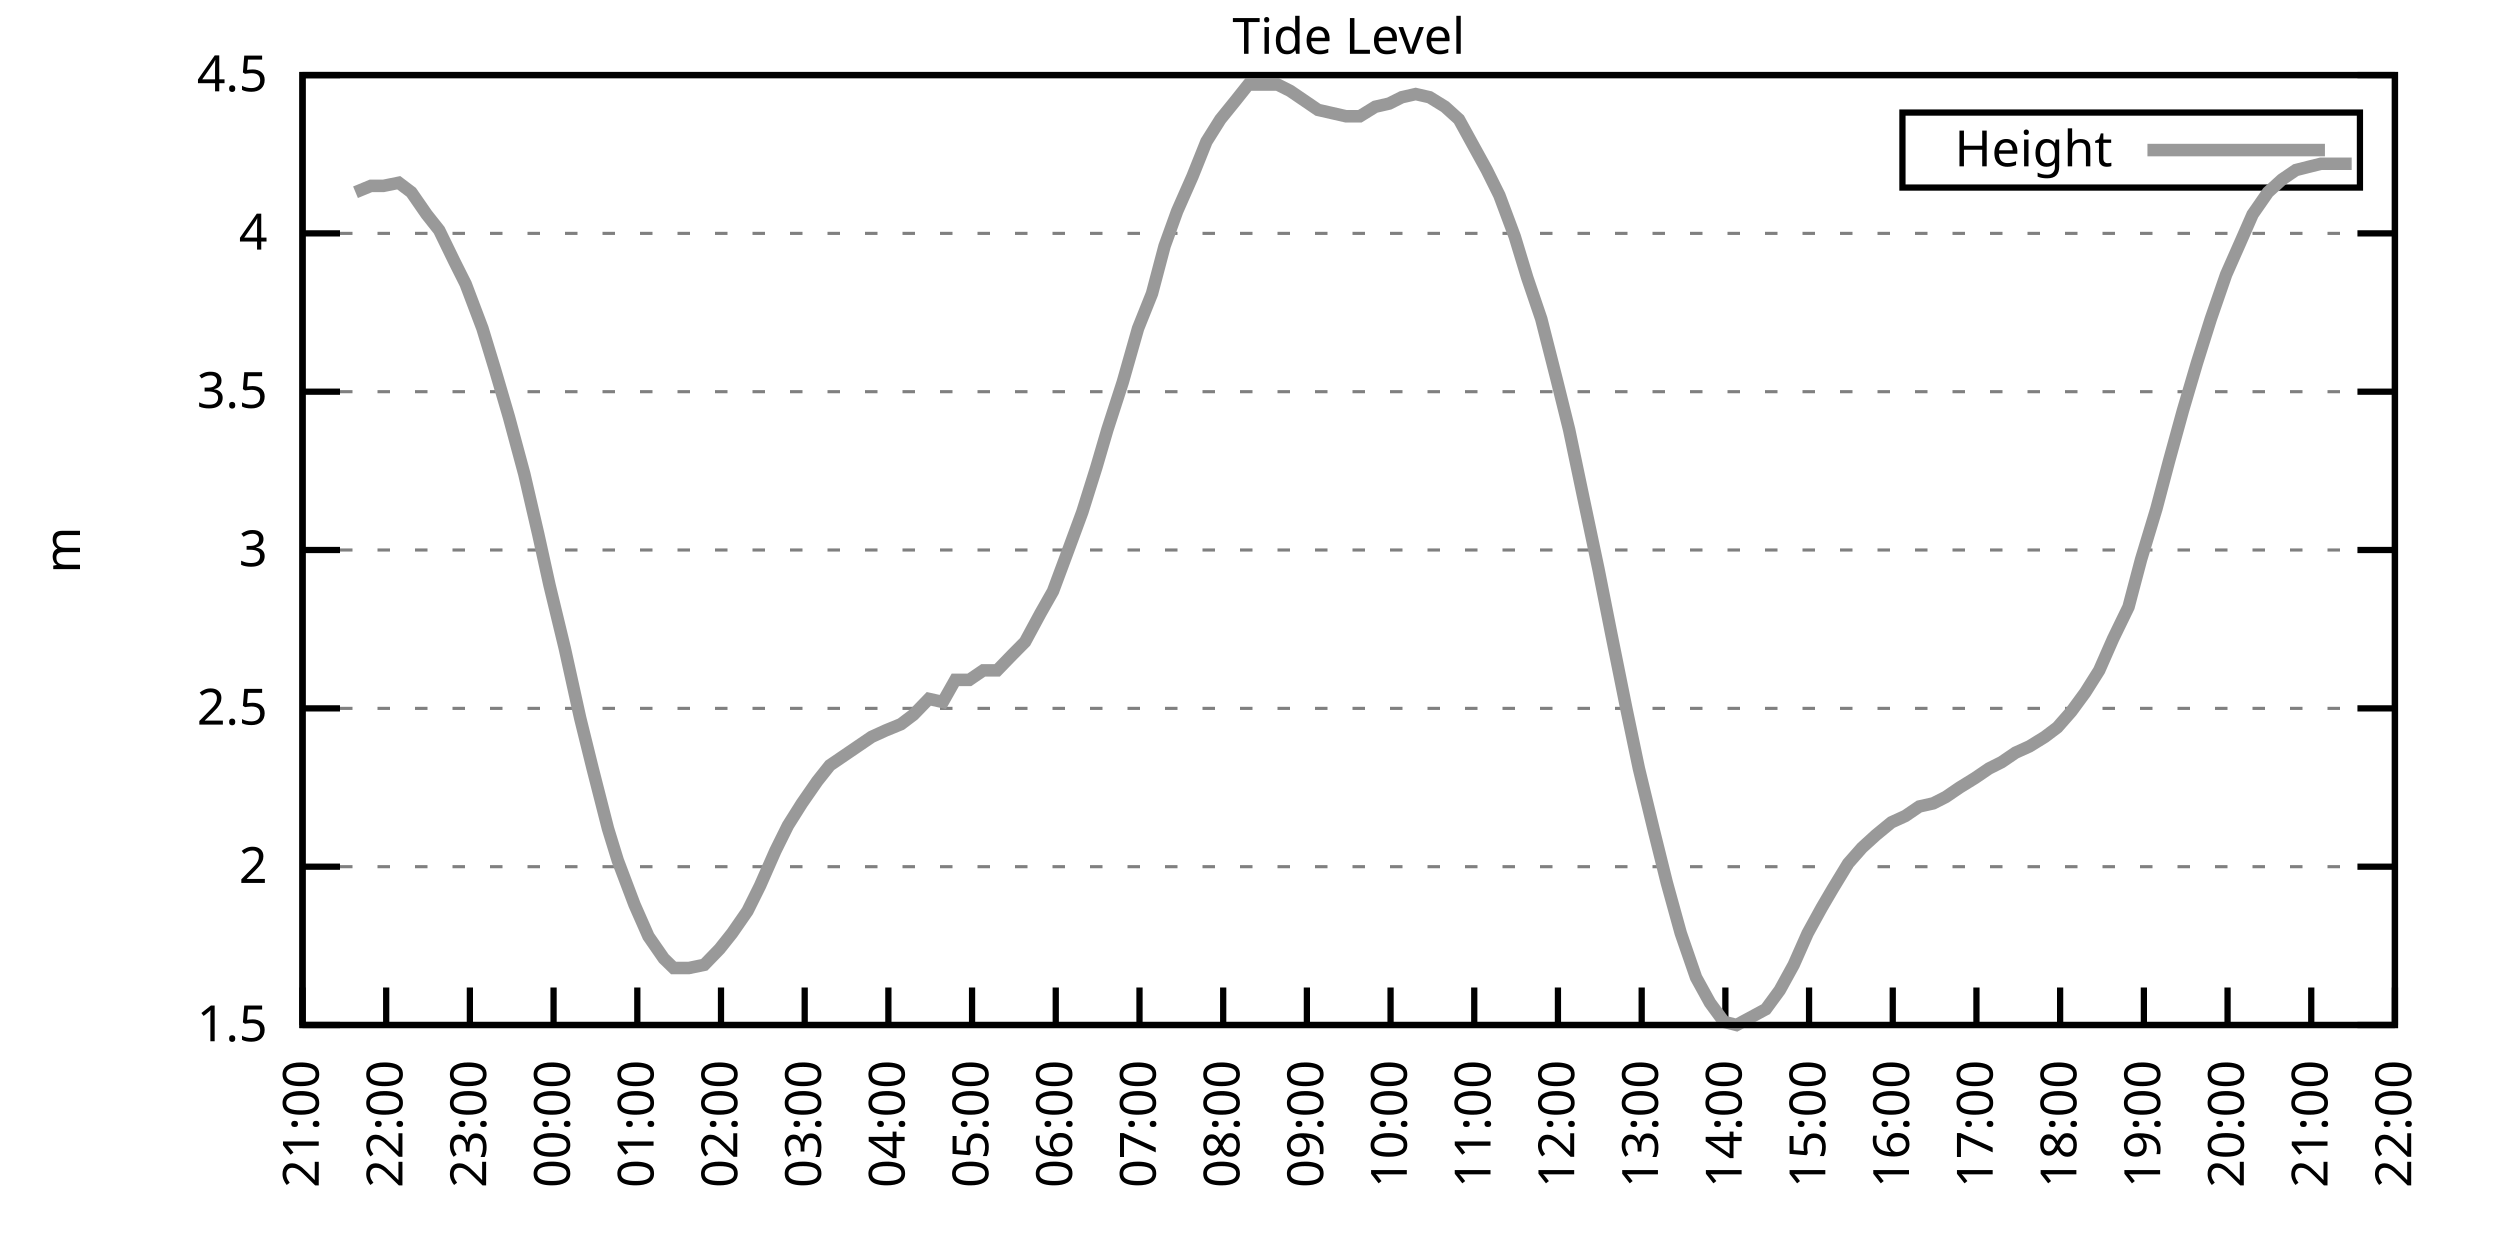
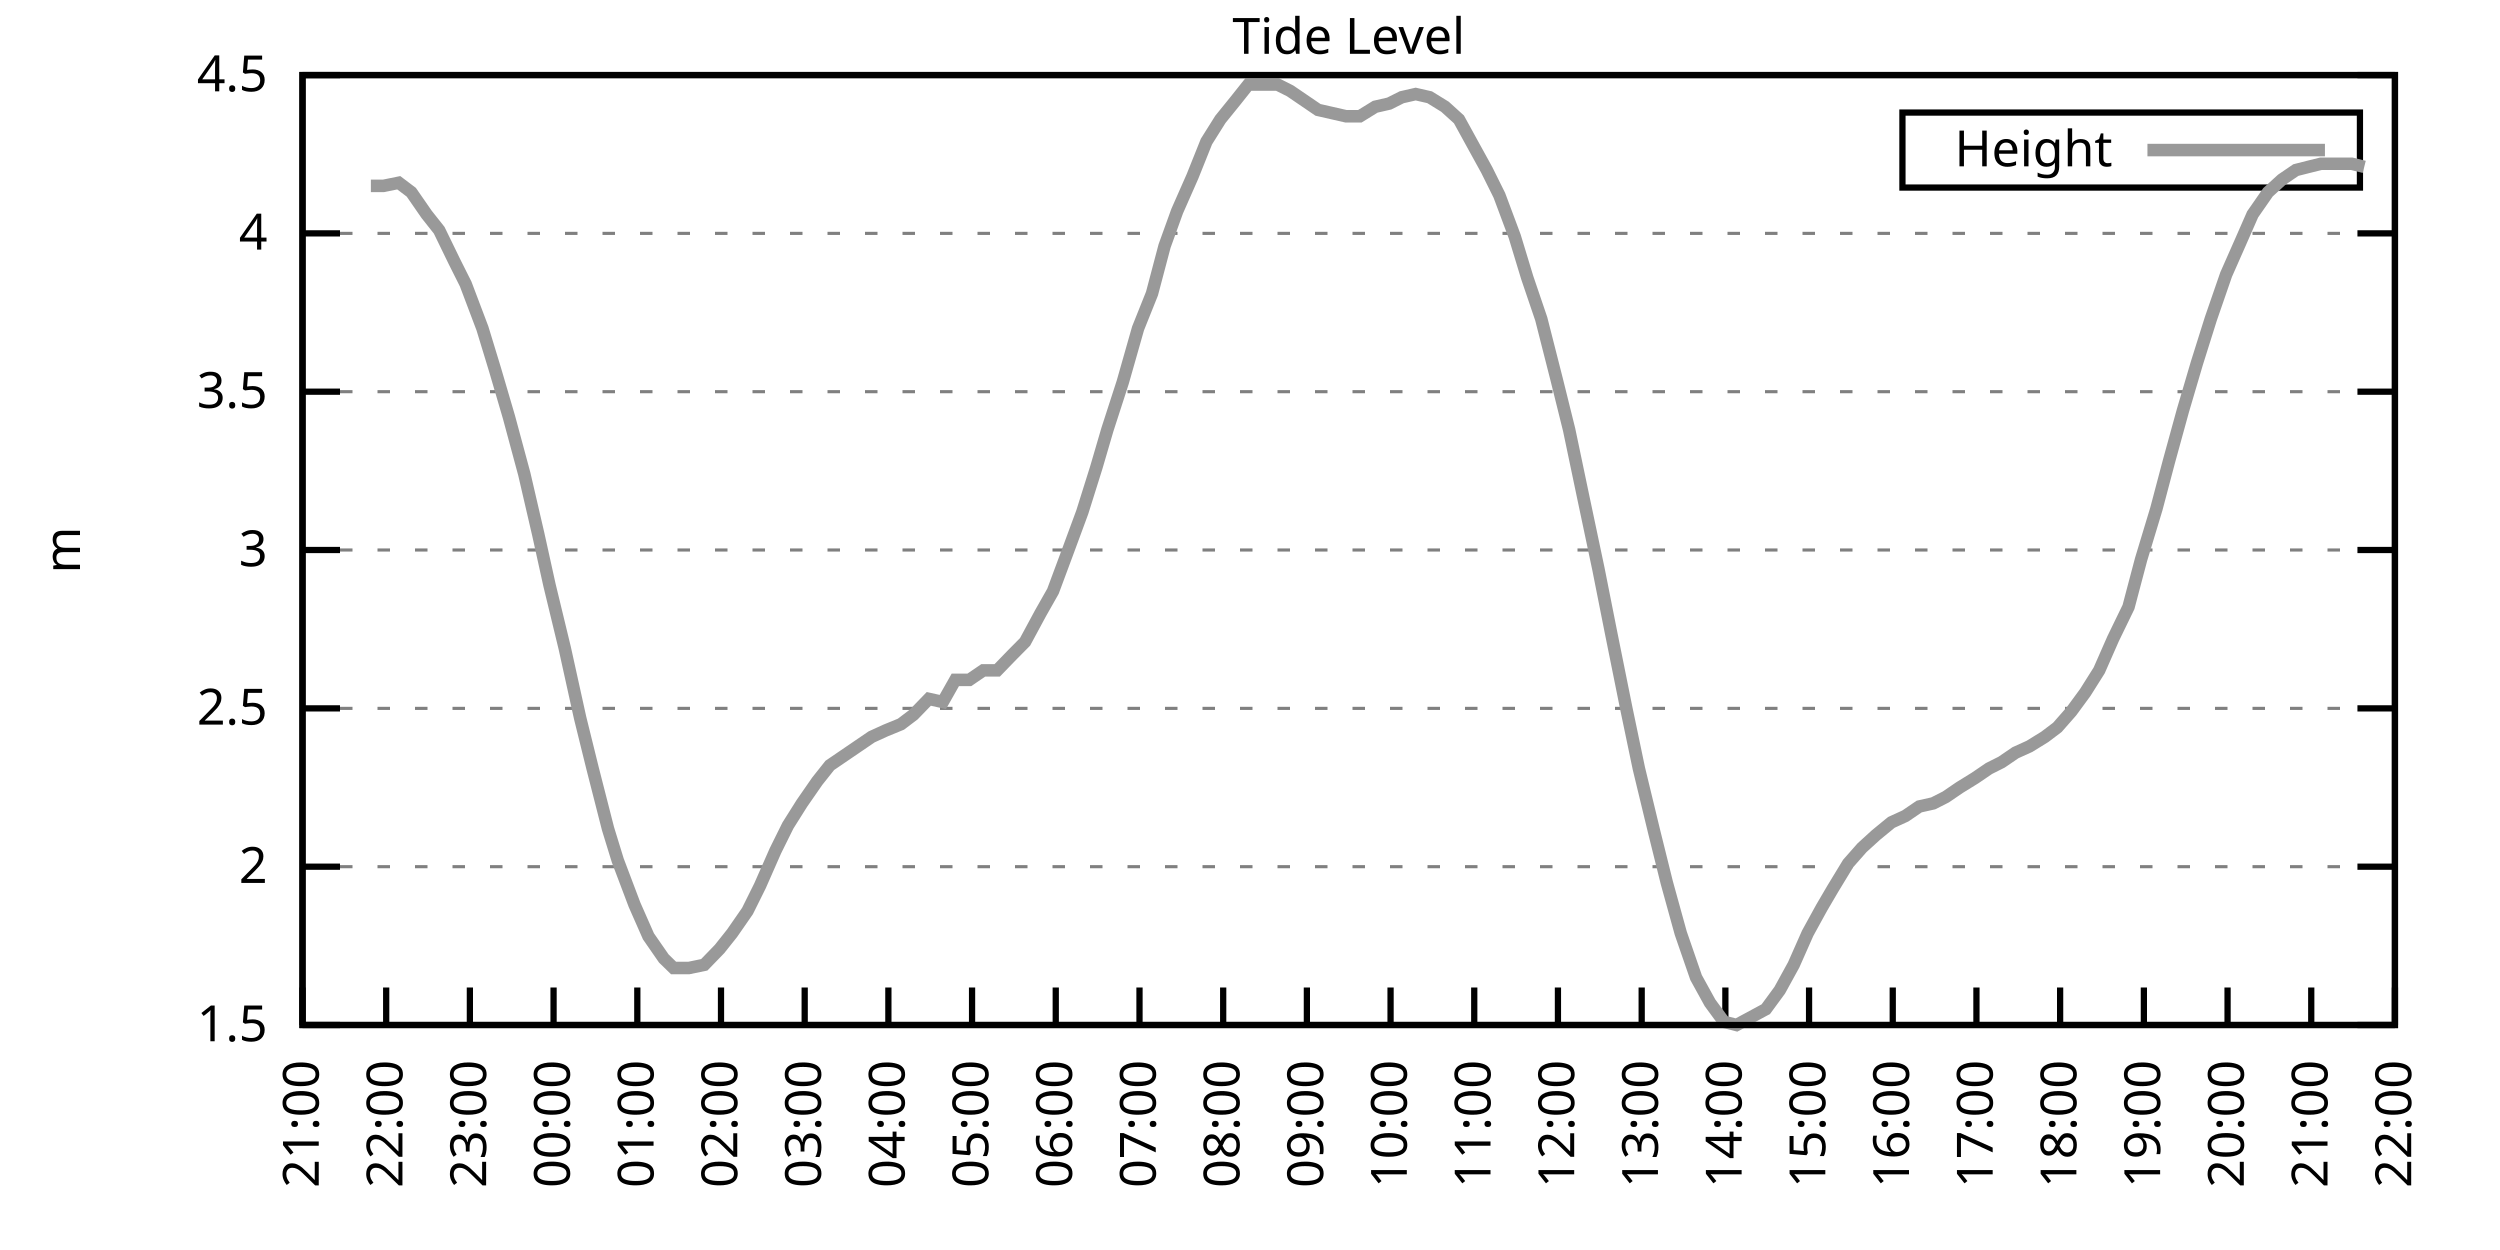
<svg xmlns="http://www.w3.org/2000/svg" xmlns:xlink="http://www.w3.org/1999/xlink" width="400" height="200" viewBox="0 0 400 200">
  <g id="gnuplot_canvas">
    <rect x="0" y="0" width="400" height="200" fill="none" />
    <defs>
      <circle id="gpDot" r="0.5" stroke-width="0.5" stroke="currentColor" />
      <path id="gpPt0" stroke-width="0.333" stroke="currentColor" d="M-1,0 h2 M0,-1 v2" />
      <path id="gpPt1" stroke-width="0.333" stroke="currentColor" d="M-1,-1 L1,1 M1,-1 L-1,1" />
      <path id="gpPt2" stroke-width="0.333" stroke="currentColor" d="M-1,0 L1,0 M0,-1 L0,1 M-1,-1 L1,1 M-1,1 L1,-1" />
      <rect id="gpPt3" stroke-width="0.333" stroke="currentColor" x="-1" y="-1" width="2" height="2" />
      <rect id="gpPt4" stroke-width="0.333" stroke="currentColor" fill="currentColor" x="-1" y="-1" width="2" height="2" />
      <circle id="gpPt5" stroke-width="0.333" stroke="currentColor" cx="0" cy="0" r="1" />
      <use xlink:href="#gpPt5" id="gpPt6" fill="currentColor" stroke="none" />
      <path id="gpPt7" stroke-width="0.333" stroke="currentColor" d="M0,-1.33 L-1.33,0.67 L1.33,0.67 z" />
      <use xlink:href="#gpPt7" id="gpPt8" fill="currentColor" stroke="none" />
      <use xlink:href="#gpPt7" id="gpPt9" stroke="currentColor" transform="rotate(180)" />
      <use xlink:href="#gpPt9" id="gpPt10" fill="currentColor" stroke="none" />
      <use xlink:href="#gpPt3" id="gpPt11" stroke="currentColor" transform="rotate(45)" />
      <use xlink:href="#gpPt11" id="gpPt12" fill="currentColor" stroke="none" />
      <path id="gpPt13" stroke-width="0.333" stroke="currentColor" d="M0,1.330 L1.265,0.411 L0.782,-1.067 L-0.782,-1.076 L-1.265,0.411 z" />
      <use xlink:href="#gpPt13" id="gpPt14" fill="currentColor" stroke="none" />
      <filter id="textbox" filterUnits="objectBoundingBox" x="0" y="0" height="1" width="1">
        <feFlood flood-color="white" flood-opacity="1" result="bgnd" />
        <feComposite in="SourceGraphic" in2="bgnd" operator="atop" />
      </filter>
      <filter id="greybox" filterUnits="objectBoundingBox" x="0" y="0" height="1" width="1">
        <feFlood flood-color="lightgrey" flood-opacity="1" result="grey" />
        <feComposite in="SourceGraphic" in2="grey" operator="atop" />
      </filter>
    </defs>
    <g fill="none" color="white" stroke="currentColor" stroke-width="1.00" stroke-linecap="butt" stroke-linejoin="miter">
</g>
    <g fill="none" color="black" stroke="currentColor" stroke-width="1.00" stroke-linecap="butt" stroke-linejoin="miter">
      <g stroke="none" shape-rendering="crispEdges">
        <polygon fill="rgb(255, 255, 255)" points="48.40,164.00 383.18,164.00 383.18,12.02 48.40,12.02 " />
      </g>
    </g>
    <g fill="none" color="black" stroke="currentColor" stroke-width="1.00" stroke-linecap="butt" stroke-linejoin="miter">
</g>
    <g fill="none" color="black" stroke="black" stroke-width="0.50" stroke-linecap="butt" stroke-linejoin="miter">
</g>
    <g fill="none" color="gray" stroke="currentColor" stroke-width="0.50" stroke-linecap="butt" stroke-linejoin="miter">
      <path stroke="gray" stroke-dasharray="2,4" class="gridline" d="M48.40,164.00 L383.19,164.00  " />
    </g>
    <g fill="none" color="gray" stroke="gray" stroke-width="1.00" stroke-linecap="butt" stroke-linejoin="miter">
</g>
    <g fill="none" color="black" stroke="currentColor" stroke-width="1.00" stroke-linecap="butt" stroke-linejoin="miter">
      <path stroke="black" d="M48.40,164.00 L54.40,164.00 M383.19,164.00 L377.19,164.00  " />
      <g transform="translate(42.80,166.60)" stroke="none" fill="black" font-family="Sans" font-size="8.00" text-anchor="end">
        <text>
          <tspan font-family="Sans"> 1.5</tspan>
        </text>
      </g>
    </g>
    <g fill="none" color="black" stroke="currentColor" stroke-width="1.00" stroke-linecap="butt" stroke-linejoin="miter">
</g>
    <g fill="none" color="black" stroke="black" stroke-width="0.50" stroke-linecap="butt" stroke-linejoin="miter">
</g>
    <g fill="none" color="gray" stroke="currentColor" stroke-width="0.50" stroke-linecap="butt" stroke-linejoin="miter">
      <path stroke="gray" stroke-dasharray="2,4" class="gridline" d="M48.40,138.67 L383.19,138.67  " />
    </g>
    <g fill="none" color="gray" stroke="gray" stroke-width="1.00" stroke-linecap="butt" stroke-linejoin="miter">
</g>
    <g fill="none" color="black" stroke="currentColor" stroke-width="1.00" stroke-linecap="butt" stroke-linejoin="miter">
      <path stroke="black" d="M48.40,138.67 L54.40,138.67 M383.19,138.67 L377.19,138.67  " />
      <g transform="translate(42.80,141.27)" stroke="none" fill="black" font-family="Sans" font-size="8.00" text-anchor="end">
        <text>
          <tspan font-family="Sans"> 2</tspan>
        </text>
      </g>
    </g>
    <g fill="none" color="black" stroke="currentColor" stroke-width="1.00" stroke-linecap="butt" stroke-linejoin="miter">
</g>
    <g fill="none" color="black" stroke="black" stroke-width="0.50" stroke-linecap="butt" stroke-linejoin="miter">
</g>
    <g fill="none" color="gray" stroke="currentColor" stroke-width="0.50" stroke-linecap="butt" stroke-linejoin="miter">
      <path stroke="gray" stroke-dasharray="2,4" class="gridline" d="M48.40,113.34 L383.19,113.34  " />
    </g>
    <g fill="none" color="gray" stroke="gray" stroke-width="1.00" stroke-linecap="butt" stroke-linejoin="miter">
</g>
    <g fill="none" color="black" stroke="currentColor" stroke-width="1.00" stroke-linecap="butt" stroke-linejoin="miter">
      <path stroke="black" d="M48.40,113.34 L54.40,113.34 M383.19,113.34 L377.19,113.34  " />
      <g transform="translate(42.80,115.94)" stroke="none" fill="black" font-family="Sans" font-size="8.00" text-anchor="end">
        <text>
          <tspan font-family="Sans"> 2.5</tspan>
        </text>
      </g>
    </g>
    <g fill="none" color="black" stroke="currentColor" stroke-width="1.00" stroke-linecap="butt" stroke-linejoin="miter">
</g>
    <g fill="none" color="black" stroke="black" stroke-width="0.50" stroke-linecap="butt" stroke-linejoin="miter">
</g>
    <g fill="none" color="gray" stroke="currentColor" stroke-width="0.50" stroke-linecap="butt" stroke-linejoin="miter">
      <path stroke="gray" stroke-dasharray="2,4" class="gridline" d="M48.40,88.00 L383.19,88.00  " />
    </g>
    <g fill="none" color="gray" stroke="gray" stroke-width="1.00" stroke-linecap="butt" stroke-linejoin="miter">
</g>
    <g fill="none" color="black" stroke="currentColor" stroke-width="1.00" stroke-linecap="butt" stroke-linejoin="miter">
      <path stroke="black" d="M48.40,88.00 L54.40,88.00 M383.19,88.00 L377.19,88.00  " />
      <g transform="translate(42.80,90.60)" stroke="none" fill="black" font-family="Sans" font-size="8.00" text-anchor="end">
        <text>
          <tspan font-family="Sans"> 3</tspan>
        </text>
      </g>
    </g>
    <g fill="none" color="black" stroke="currentColor" stroke-width="1.00" stroke-linecap="butt" stroke-linejoin="miter">
</g>
    <g fill="none" color="black" stroke="black" stroke-width="0.50" stroke-linecap="butt" stroke-linejoin="miter">
</g>
    <g fill="none" color="gray" stroke="currentColor" stroke-width="0.50" stroke-linecap="butt" stroke-linejoin="miter">
      <path stroke="gray" stroke-dasharray="2,4" class="gridline" d="M48.40,62.67 L383.19,62.67  " />
    </g>
    <g fill="none" color="gray" stroke="gray" stroke-width="1.00" stroke-linecap="butt" stroke-linejoin="miter">
</g>
    <g fill="none" color="black" stroke="currentColor" stroke-width="1.00" stroke-linecap="butt" stroke-linejoin="miter">
      <path stroke="black" d="M48.40,62.67 L54.40,62.67 M383.19,62.67 L377.19,62.67  " />
      <g transform="translate(42.80,65.27)" stroke="none" fill="black" font-family="Sans" font-size="8.00" text-anchor="end">
        <text>
          <tspan font-family="Sans"> 3.5</tspan>
        </text>
      </g>
    </g>
    <g fill="none" color="black" stroke="currentColor" stroke-width="1.00" stroke-linecap="butt" stroke-linejoin="miter">
</g>
    <g fill="none" color="black" stroke="black" stroke-width="0.50" stroke-linecap="butt" stroke-linejoin="miter">
</g>
    <g fill="none" color="gray" stroke="currentColor" stroke-width="0.50" stroke-linecap="butt" stroke-linejoin="miter">
      <path stroke="gray" stroke-dasharray="2,4" class="gridline" d="M48.40,37.34 L383.19,37.34  " />
    </g>
    <g fill="none" color="gray" stroke="gray" stroke-width="1.00" stroke-linecap="butt" stroke-linejoin="miter">
</g>
    <g fill="none" color="black" stroke="currentColor" stroke-width="1.00" stroke-linecap="butt" stroke-linejoin="miter">
      <path stroke="black" d="M48.40,37.34 L54.40,37.34 M383.19,37.34 L377.19,37.34  " />
      <g transform="translate(42.80,39.94)" stroke="none" fill="black" font-family="Sans" font-size="8.00" text-anchor="end">
        <text>
          <tspan font-family="Sans"> 4</tspan>
        </text>
      </g>
    </g>
    <g fill="none" color="black" stroke="currentColor" stroke-width="1.00" stroke-linecap="butt" stroke-linejoin="miter">
</g>
    <g fill="none" color="black" stroke="black" stroke-width="0.50" stroke-linecap="butt" stroke-linejoin="miter">
</g>
    <g fill="none" color="gray" stroke="currentColor" stroke-width="0.50" stroke-linecap="butt" stroke-linejoin="miter">
      <path stroke="gray" stroke-dasharray="2,4" class="gridline" d="M48.40,12.01 L383.19,12.01  " />
    </g>
    <g fill="none" color="gray" stroke="gray" stroke-width="1.00" stroke-linecap="butt" stroke-linejoin="miter">
</g>
    <g fill="none" color="black" stroke="currentColor" stroke-width="1.00" stroke-linecap="butt" stroke-linejoin="miter">
      <path stroke="black" d="M48.40,12.01 L54.40,12.01 M383.19,12.01 L377.19,12.01  " />
      <g transform="translate(42.80,14.61)" stroke="none" fill="black" font-family="Sans" font-size="8.00" text-anchor="end">
        <text>
          <tspan font-family="Sans"> 4.5</tspan>
        </text>
      </g>
    </g>
    <g fill="none" color="black" stroke="currentColor" stroke-width="1.00" stroke-linecap="butt" stroke-linejoin="miter">
      <path stroke="black" d="M48.40,164.00 L48.40,158.00  " />
      <g transform="translate(51.00,169.60) rotate(270.00)" stroke="none" fill="black" font-family="Sans" font-size="8.00" text-anchor="end">
        <text>
          <tspan font-family="Sans">21:00</tspan>
        </text>
      </g>
    </g>
    <g fill="none" color="black" stroke="currentColor" stroke-width="1.00" stroke-linecap="butt" stroke-linejoin="miter">
      <path stroke="black" d="M61.79,164.00 L61.79,158.00  " />
      <g transform="translate(64.39,169.60) rotate(270.00)" stroke="none" fill="black" font-family="Sans" font-size="8.00" text-anchor="end">
        <text>
          <tspan font-family="Sans">22:00</tspan>
        </text>
      </g>
    </g>
    <g fill="none" color="black" stroke="currentColor" stroke-width="1.00" stroke-linecap="butt" stroke-linejoin="miter">
      <path stroke="black" d="M75.18,164.00 L75.18,158.00  " />
      <g transform="translate(77.78,169.60) rotate(270.00)" stroke="none" fill="black" font-family="Sans" font-size="8.00" text-anchor="end">
        <text>
          <tspan font-family="Sans">23:00</tspan>
        </text>
      </g>
    </g>
    <g fill="none" color="black" stroke="currentColor" stroke-width="1.00" stroke-linecap="butt" stroke-linejoin="miter">
      <path stroke="black" d="M88.57,164.00 L88.57,158.00  " />
      <g transform="translate(91.17,169.60) rotate(270.00)" stroke="none" fill="black" font-family="Sans" font-size="8.00" text-anchor="end">
        <text>
          <tspan font-family="Sans">00:00</tspan>
        </text>
      </g>
    </g>
    <g fill="none" color="black" stroke="currentColor" stroke-width="1.00" stroke-linecap="butt" stroke-linejoin="miter">
      <path stroke="black" d="M101.97,164.00 L101.97,158.00  " />
      <g transform="translate(104.57,169.60) rotate(270.00)" stroke="none" fill="black" font-family="Sans" font-size="8.00" text-anchor="end">
        <text>
          <tspan font-family="Sans">01:00</tspan>
        </text>
      </g>
    </g>
    <g fill="none" color="black" stroke="currentColor" stroke-width="1.00" stroke-linecap="butt" stroke-linejoin="miter">
      <path stroke="black" d="M115.36,164.00 L115.36,158.00  " />
      <g transform="translate(117.96,169.60) rotate(270.00)" stroke="none" fill="black" font-family="Sans" font-size="8.00" text-anchor="end">
        <text>
          <tspan font-family="Sans">02:00</tspan>
        </text>
      </g>
    </g>
    <g fill="none" color="black" stroke="currentColor" stroke-width="1.00" stroke-linecap="butt" stroke-linejoin="miter">
      <path stroke="black" d="M128.75,164.00 L128.75,158.00  " />
      <g transform="translate(131.35,169.60) rotate(270.00)" stroke="none" fill="black" font-family="Sans" font-size="8.00" text-anchor="end">
        <text>
          <tspan font-family="Sans">03:00</tspan>
        </text>
      </g>
    </g>
    <g fill="none" color="black" stroke="currentColor" stroke-width="1.00" stroke-linecap="butt" stroke-linejoin="miter">
      <path stroke="black" d="M142.14,164.00 L142.14,158.00  " />
      <g transform="translate(144.74,169.60) rotate(270.00)" stroke="none" fill="black" font-family="Sans" font-size="8.00" text-anchor="end">
        <text>
          <tspan font-family="Sans">04:00</tspan>
        </text>
      </g>
    </g>
    <g fill="none" color="black" stroke="currentColor" stroke-width="1.00" stroke-linecap="butt" stroke-linejoin="miter">
      <path stroke="black" d="M155.53,164.00 L155.53,158.00  " />
      <g transform="translate(158.13,169.60) rotate(270.00)" stroke="none" fill="black" font-family="Sans" font-size="8.00" text-anchor="end">
        <text>
          <tspan font-family="Sans">05:00</tspan>
        </text>
      </g>
    </g>
    <g fill="none" color="black" stroke="currentColor" stroke-width="1.00" stroke-linecap="butt" stroke-linejoin="miter">
      <path stroke="black" d="M168.92,164.00 L168.92,158.00  " />
      <g transform="translate(171.52,169.60) rotate(270.00)" stroke="none" fill="black" font-family="Sans" font-size="8.00" text-anchor="end">
        <text>
          <tspan font-family="Sans">06:00</tspan>
        </text>
      </g>
    </g>
    <g fill="none" color="black" stroke="currentColor" stroke-width="1.00" stroke-linecap="butt" stroke-linejoin="miter">
      <path stroke="black" d="M182.32,164.00 L182.32,158.00  " />
      <g transform="translate(184.92,169.60) rotate(270.00)" stroke="none" fill="black" font-family="Sans" font-size="8.00" text-anchor="end">
        <text>
          <tspan font-family="Sans">07:00</tspan>
        </text>
      </g>
    </g>
    <g fill="none" color="black" stroke="currentColor" stroke-width="1.00" stroke-linecap="butt" stroke-linejoin="miter">
      <path stroke="black" d="M195.71,164.00 L195.71,158.00  " />
      <g transform="translate(198.31,169.60) rotate(270.00)" stroke="none" fill="black" font-family="Sans" font-size="8.00" text-anchor="end">
        <text>
          <tspan font-family="Sans">08:00</tspan>
        </text>
      </g>
    </g>
    <g fill="none" color="black" stroke="currentColor" stroke-width="1.00" stroke-linecap="butt" stroke-linejoin="miter">
      <path stroke="black" d="M209.10,164.00 L209.10,158.00  " />
      <g transform="translate(211.70,169.60) rotate(270.00)" stroke="none" fill="black" font-family="Sans" font-size="8.00" text-anchor="end">
        <text>
          <tspan font-family="Sans">09:00</tspan>
        </text>
      </g>
    </g>
    <g fill="none" color="black" stroke="currentColor" stroke-width="1.00" stroke-linecap="butt" stroke-linejoin="miter">
      <path stroke="black" d="M222.49,164.00 L222.49,158.00  " />
      <g transform="translate(225.09,169.60) rotate(270.00)" stroke="none" fill="black" font-family="Sans" font-size="8.00" text-anchor="end">
        <text>
          <tspan font-family="Sans">10:00</tspan>
        </text>
      </g>
    </g>
    <g fill="none" color="black" stroke="currentColor" stroke-width="1.00" stroke-linecap="butt" stroke-linejoin="miter">
      <path stroke="black" d="M235.88,164.00 L235.88,158.00  " />
      <g transform="translate(238.48,169.60) rotate(270.00)" stroke="none" fill="black" font-family="Sans" font-size="8.00" text-anchor="end">
        <text>
          <tspan font-family="Sans">11:00</tspan>
        </text>
      </g>
    </g>
    <g fill="none" color="black" stroke="currentColor" stroke-width="1.00" stroke-linecap="butt" stroke-linejoin="miter">
      <path stroke="black" d="M249.27,164.00 L249.27,158.00  " />
      <g transform="translate(251.87,169.60) rotate(270.00)" stroke="none" fill="black" font-family="Sans" font-size="8.00" text-anchor="end">
        <text>
          <tspan font-family="Sans">12:00</tspan>
        </text>
      </g>
    </g>
    <g fill="none" color="black" stroke="currentColor" stroke-width="1.00" stroke-linecap="butt" stroke-linejoin="miter">
      <path stroke="black" d="M262.67,164.00 L262.67,158.00  " />
      <g transform="translate(265.27,169.60) rotate(270.00)" stroke="none" fill="black" font-family="Sans" font-size="8.00" text-anchor="end">
        <text>
          <tspan font-family="Sans">13:00</tspan>
        </text>
      </g>
    </g>
    <g fill="none" color="black" stroke="currentColor" stroke-width="1.00" stroke-linecap="butt" stroke-linejoin="miter">
      <path stroke="black" d="M276.06,164.00 L276.06,158.00  " />
      <g transform="translate(278.66,169.60) rotate(270.00)" stroke="none" fill="black" font-family="Sans" font-size="8.00" text-anchor="end">
        <text>
          <tspan font-family="Sans">14:00</tspan>
        </text>
      </g>
    </g>
    <g fill="none" color="black" stroke="currentColor" stroke-width="1.00" stroke-linecap="butt" stroke-linejoin="miter">
      <path stroke="black" d="M289.45,164.00 L289.45,158.00  " />
      <g transform="translate(292.05,169.60) rotate(270.00)" stroke="none" fill="black" font-family="Sans" font-size="8.00" text-anchor="end">
        <text>
          <tspan font-family="Sans">15:00</tspan>
        </text>
      </g>
    </g>
    <g fill="none" color="black" stroke="currentColor" stroke-width="1.00" stroke-linecap="butt" stroke-linejoin="miter">
      <path stroke="black" d="M302.84,164.00 L302.84,158.00  " />
      <g transform="translate(305.44,169.60) rotate(270.00)" stroke="none" fill="black" font-family="Sans" font-size="8.00" text-anchor="end">
        <text>
          <tspan font-family="Sans">16:00</tspan>
        </text>
      </g>
    </g>
    <g fill="none" color="black" stroke="currentColor" stroke-width="1.00" stroke-linecap="butt" stroke-linejoin="miter">
      <path stroke="black" d="M316.23,164.00 L316.23,158.00  " />
      <g transform="translate(318.83,169.60) rotate(270.00)" stroke="none" fill="black" font-family="Sans" font-size="8.00" text-anchor="end">
        <text>
          <tspan font-family="Sans">17:00</tspan>
        </text>
      </g>
    </g>
    <g fill="none" color="black" stroke="currentColor" stroke-width="1.00" stroke-linecap="butt" stroke-linejoin="miter">
      <path stroke="black" d="M329.62,164.00 L329.62,158.00  " />
      <g transform="translate(332.22,169.60) rotate(270.00)" stroke="none" fill="black" font-family="Sans" font-size="8.00" text-anchor="end">
        <text>
          <tspan font-family="Sans">18:00</tspan>
        </text>
      </g>
    </g>
    <g fill="none" color="black" stroke="currentColor" stroke-width="1.00" stroke-linecap="butt" stroke-linejoin="miter">
      <path stroke="black" d="M343.02,164.00 L343.02,158.00  " />
      <g transform="translate(345.62,169.60) rotate(270.00)" stroke="none" fill="black" font-family="Sans" font-size="8.00" text-anchor="end">
        <text>
          <tspan font-family="Sans">19:00</tspan>
        </text>
      </g>
    </g>
    <g fill="none" color="black" stroke="currentColor" stroke-width="1.00" stroke-linecap="butt" stroke-linejoin="miter">
      <path stroke="black" d="M356.41,164.00 L356.41,158.00  " />
      <g transform="translate(359.01,169.60) rotate(270.00)" stroke="none" fill="black" font-family="Sans" font-size="8.00" text-anchor="end">
        <text>
          <tspan font-family="Sans">20:00</tspan>
        </text>
      </g>
    </g>
    <g fill="none" color="black" stroke="currentColor" stroke-width="1.00" stroke-linecap="butt" stroke-linejoin="miter">
      <path stroke="black" d="M369.80,164.00 L369.80,158.00  " />
      <g transform="translate(372.40,169.60) rotate(270.00)" stroke="none" fill="black" font-family="Sans" font-size="8.00" text-anchor="end">
        <text>
          <tspan font-family="Sans">21:00</tspan>
        </text>
      </g>
    </g>
    <g fill="none" color="black" stroke="currentColor" stroke-width="1.00" stroke-linecap="butt" stroke-linejoin="miter">
      <path stroke="black" d="M383.19,164.00 L383.19,158.00  " />
      <g transform="translate(385.79,169.60) rotate(270.00)" stroke="none" fill="black" font-family="Sans" font-size="8.00" text-anchor="end">
        <text>
          <tspan font-family="Sans">22:00</tspan>
        </text>
      </g>
    </g>
    <g fill="none" color="black" stroke="currentColor" stroke-width="1.00" stroke-linecap="butt" stroke-linejoin="miter">
</g>
    <g fill="none" color="black" stroke="currentColor" stroke-width="1.00" stroke-linecap="butt" stroke-linejoin="miter">
      <path stroke="black" d="M48.40,12.01 L48.40,164.00 L383.19,164.00 L383.19,12.01 L48.40,12.01 Z  " />
    </g>
    <g fill="none" color="black" stroke="currentColor" stroke-width="1.00" stroke-linecap="butt" stroke-linejoin="miter">
</g>
    <g fill="none" color="black" stroke="currentColor" stroke-width="1.00" stroke-linecap="butt" stroke-linejoin="miter">
      <path stroke="black" d="M304.39,30.01 L304.39,18.01 L377.59,18.01 L377.59,30.01 L304.39,30.01 Z  " />
    </g>
    <g id="Tide_level_plot_1">
      <g fill="none" color="white" stroke="black" stroke-width="2.00" stroke-linecap="butt" stroke-linejoin="miter">
</g>
      <g fill="none" color="black" stroke="currentColor" stroke-width="2.00" stroke-linecap="butt" stroke-linejoin="miter">
        <g transform="translate(337.99,26.61)" stroke="none" fill="black" font-family="Sans" font-size="8.00" text-anchor="end">
          <text>
            <tspan font-family="Sans">Height</tspan>
          </text>
        </g>
      </g>
      <g fill="none" color="black" stroke="currentColor" stroke-width="2.00" stroke-linecap="butt" stroke-linejoin="miter">
-         <path stroke="rgb(153, 153, 153)" d="M343.59,24.01 L371.99,24.01 M56.88,30.76 L59.34,29.74 L61.35,29.74 L63.80,29.24 L65.81,30.76 L68.26,34.30   L70.27,36.84 L72.73,41.90 L74.51,45.45 L77.19,52.54 L79.20,59.13 L81.43,66.73 L83.89,75.85 L86.12,85.47   L87.91,93.58 L90.36,103.71 L92.82,114.86 L94.82,122.96 L97.28,132.59 L98.84,137.66 L101.52,144.75 L103.75,149.81   L106.21,153.36 L107.77,154.88 L110.22,154.88 L112.68,154.37 L115.13,151.84 L117.14,149.31 L119.60,145.76 L121.61,141.71   L124.06,136.14 L126.07,132.08 L128.30,128.54 L130.76,124.99 L132.77,122.46 L135.00,120.94 L137.23,119.42 L139.46,117.90   L141.69,116.88 L144.15,115.87 L146.16,114.35 L148.61,111.82 L150.85,112.32 L152.85,108.78 L155.09,108.78 L157.32,107.26   L159.55,107.26 L162.01,104.72 L164.01,102.70 L166.47,98.14 L168.48,94.59 L170.93,88.00 L173.17,81.93 L175.40,74.83   L177.18,68.75 L179.64,61.15 L182.09,52.54 L184.32,46.97 L186.33,39.37 L188.34,33.80 L190.80,28.22 L193.03,22.65   L195.26,19.10 L197.72,16.06 L199.73,13.53 L202.18,13.53 L204.41,13.53 L206.42,14.54 L208.65,16.06 L210.88,17.58   L213.12,18.09 L215.35,18.60 L217.58,18.60 L220.04,17.08 L222.27,16.57 L224.28,15.56 L226.51,15.05 L228.74,15.56   L231.20,17.08 L233.43,19.10 L235.66,23.16 L237.89,27.21 L239.90,31.26 L242.36,37.85 L244.36,44.43 L246.60,51.02   L249.05,60.65 L251.06,68.75 L253.29,79.39 L255.75,91.04 L257.76,101.18 L260.21,113.34 L262.22,122.96 L264.67,133.10   L266.68,141.20 L268.92,149.31 L271.37,156.40 L273.60,160.45 L275.83,163.49 L277.84,164.00 L282.53,161.47 L284.76,158.43   L286.99,154.37 L289.23,149.31 L291.46,145.25 L293.24,142.21 L295.70,138.16 L297.93,135.63 L300.16,133.60 L302.62,131.58   L304.85,130.56 L307.08,129.04 L309.31,128.54 L311.32,127.52 L313.55,126.00 L316.01,124.48 L318.24,122.96 L320.25,121.95   L322.48,120.43 L324.71,119.42 L327.17,117.90 L329.18,116.38 L331.41,113.84 L333.64,110.80 L335.87,107.26 L338.10,102.19   L340.56,97.12 L342.57,89.52 L345.02,81.42 L347.03,73.82 L349.26,65.71 L351.50,58.11 L353.73,51.02 L356.18,43.93   L358.42,38.86 L360.42,34.30 L362.88,30.76 L365.11,28.73 L367.34,27.21 L369.35,26.70 L371.36,26.20 L373.59,26.20   L376.27,26.20  " />
+         <path stroke="rgb(153, 153, 153)" d="M343.59,24.01 L371.99,24.01 M59.34,29.74 L61.35,29.74 L63.80,29.24 L65.81,30.76 L68.26,34.30 L70.27,36.84   L72.73,41.90 L74.51,45.45 L77.19,52.54 L79.20,59.13 L81.43,66.73 L83.89,75.85 L86.12,85.47 L87.91,93.58   L90.36,103.71 L92.82,114.86 L94.82,122.96 L97.28,132.59 L98.84,137.66 L101.52,144.75 L103.75,149.81 L106.21,153.36   L107.77,154.88 L110.22,154.88 L112.68,154.37 L115.13,151.84 L117.14,149.31 L119.60,145.76 L121.61,141.71 L124.06,136.14   L126.07,132.08 L128.30,128.54 L130.76,124.99 L132.77,122.46 L135.00,120.94 L137.23,119.42 L139.46,117.90 L141.69,116.88   L144.15,115.87 L146.16,114.35 L148.61,111.82 L150.85,112.32 L152.85,108.78 L155.09,108.78 L157.32,107.26 L159.55,107.26   L162.01,104.72 L164.01,102.70 L166.47,98.14 L168.48,94.59 L170.93,88.00 L173.17,81.93 L175.40,74.83 L177.18,68.75   L179.64,61.15 L182.09,52.54 L184.32,46.97 L186.33,39.37 L188.34,33.80 L190.80,28.22 L193.03,22.65 L195.26,19.10   L197.72,16.06 L199.73,13.53 L202.18,13.53 L204.41,13.53 L206.42,14.54 L208.65,16.06 L210.88,17.58 L213.12,18.09   L215.35,18.60 L217.58,18.60 L220.04,17.08 L222.27,16.57 L224.28,15.56 L226.51,15.05 L228.74,15.56 L231.20,17.08   L233.43,19.10 L235.66,23.16 L237.89,27.21 L239.90,31.26 L242.36,37.85 L244.36,44.43 L246.60,51.02 L249.05,60.65   L251.06,68.75 L253.29,79.39 L255.75,91.04 L257.76,101.18 L260.21,113.34 L262.22,122.96 L264.67,133.10 L266.68,141.20   L268.92,149.31 L271.37,156.40 L273.60,160.45 L275.83,163.49 L277.84,164.00 L282.53,161.47 L284.76,158.43 L286.99,154.37   L289.23,149.31 L291.46,145.25 L293.24,142.21 L295.70,138.16 L297.93,135.63 L300.16,133.60 L302.62,131.58 L304.85,130.56   L307.08,129.04 L309.31,128.54 L311.32,127.52 L313.55,126.00 L316.01,124.48 L318.24,122.96 L320.25,121.95 L322.48,120.43   L324.71,119.42 L327.17,117.90 L329.18,116.38 L331.41,113.84 L333.64,110.80 L335.87,107.26 L338.10,102.19 L340.56,97.12   L342.57,89.52 L345.02,81.42 L347.03,73.82 L349.26,65.71 L351.50,58.11 L353.73,51.02 L356.18,43.93 L358.42,38.86   L360.42,34.30 L362.88,30.76 L365.11,28.73 L367.34,27.21 L369.35,26.70 L371.36,26.20 L373.59,26.20 L376.27,26.20   L378.28,26.70  " />
      </g>
    </g>
    <g fill="none" color="black" stroke="currentColor" stroke-width="2.00" stroke-linecap="butt" stroke-linejoin="miter">
</g>
    <g fill="none" color="black" stroke="black" stroke-width="1.00" stroke-linecap="butt" stroke-linejoin="miter">
</g>
    <g fill="none" color="black" stroke="currentColor" stroke-width="1.00" stroke-linecap="butt" stroke-linejoin="miter">
      <path stroke="black" d="M48.40,12.01 L48.40,164.00 L383.19,164.00 L383.19,12.01 L48.40,12.01 Z  " />
      <g transform="translate(12.80,88.01) rotate(270.00)" stroke="none" fill="black" font-family="Sans" font-size="8.00" text-anchor="middle">
        <text>
          <tspan font-family="Sans">m</tspan>
        </text>
      </g>
    </g>
    <g fill="none" color="black" stroke="currentColor" stroke-width="1.00" stroke-linecap="butt" stroke-linejoin="miter">
</g>
    <g fill="none" color="black" stroke="currentColor" stroke-width="1.00" stroke-linecap="butt" stroke-linejoin="miter">
      <g transform="translate(215.79,8.61)" stroke="none" fill="black" font-family="Sans" font-size="8.00" text-anchor="middle">
        <text>
          <tspan font-family="Sans">Tide Level</tspan>
        </text>
      </g>
    </g>
    <g fill="none" color="black" stroke="currentColor" stroke-width="1.00" stroke-linecap="butt" stroke-linejoin="miter">
</g>
  </g>
</svg>
